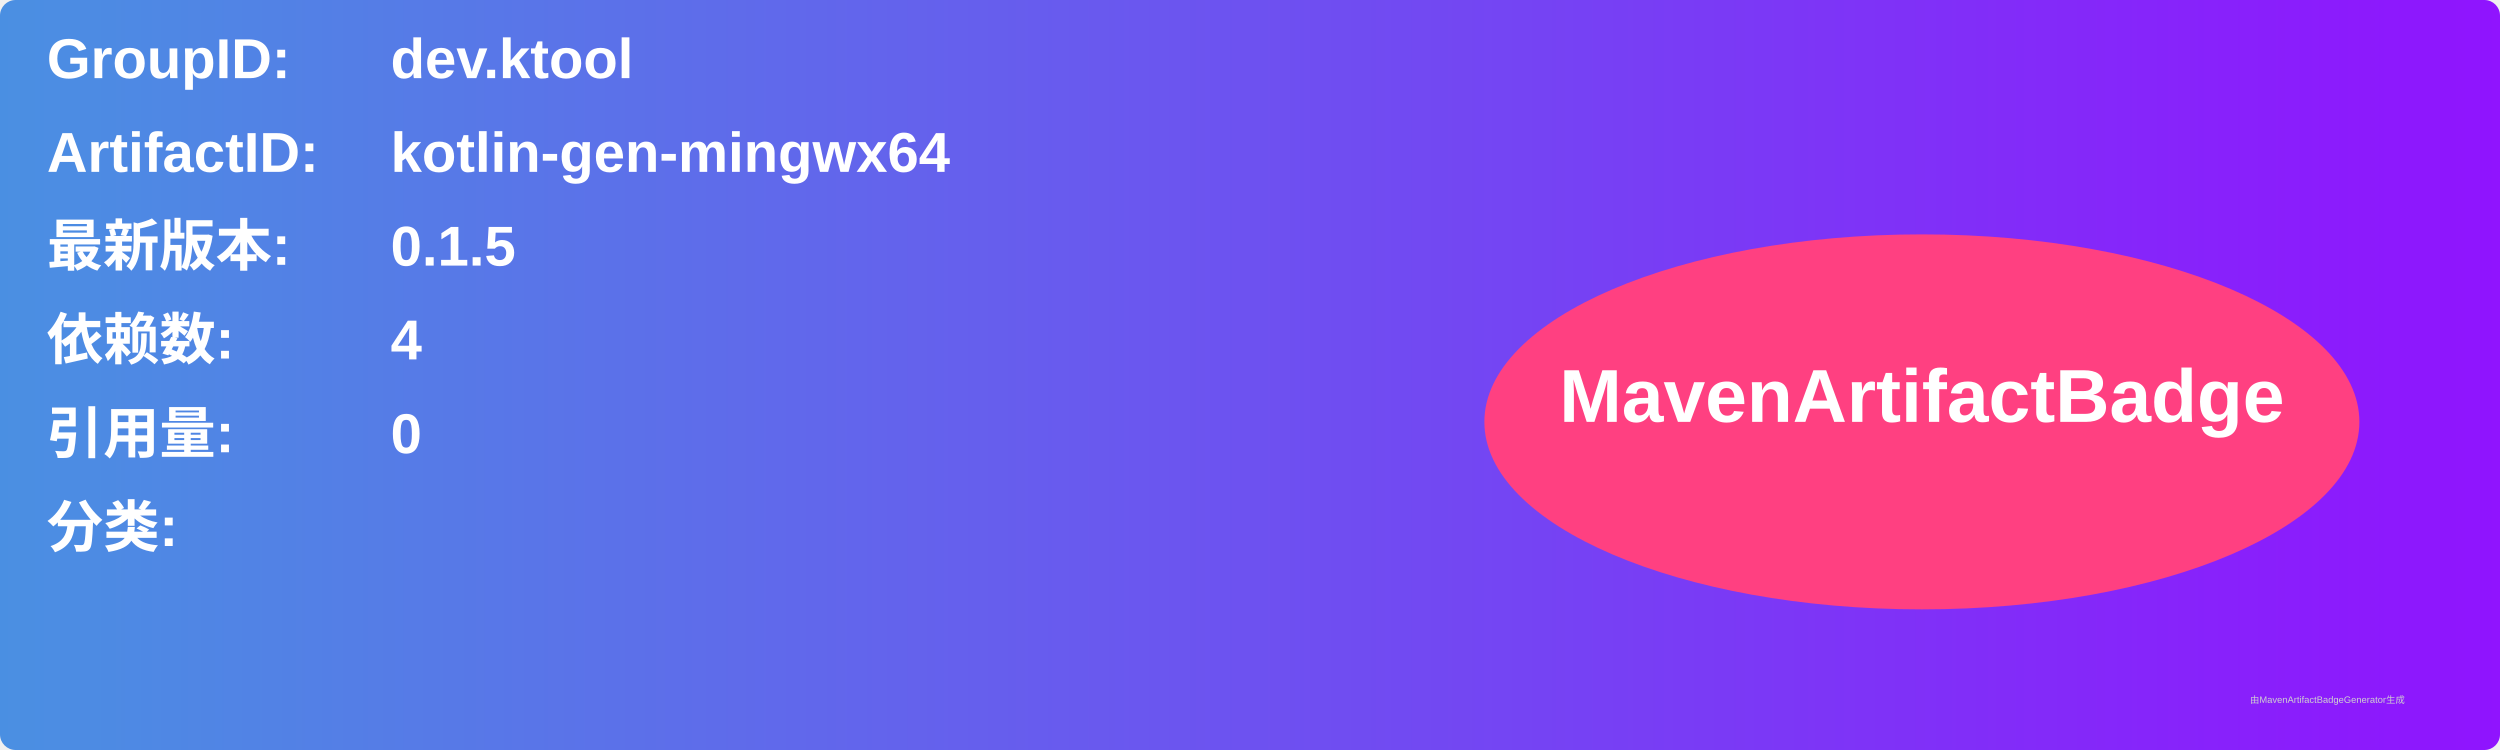
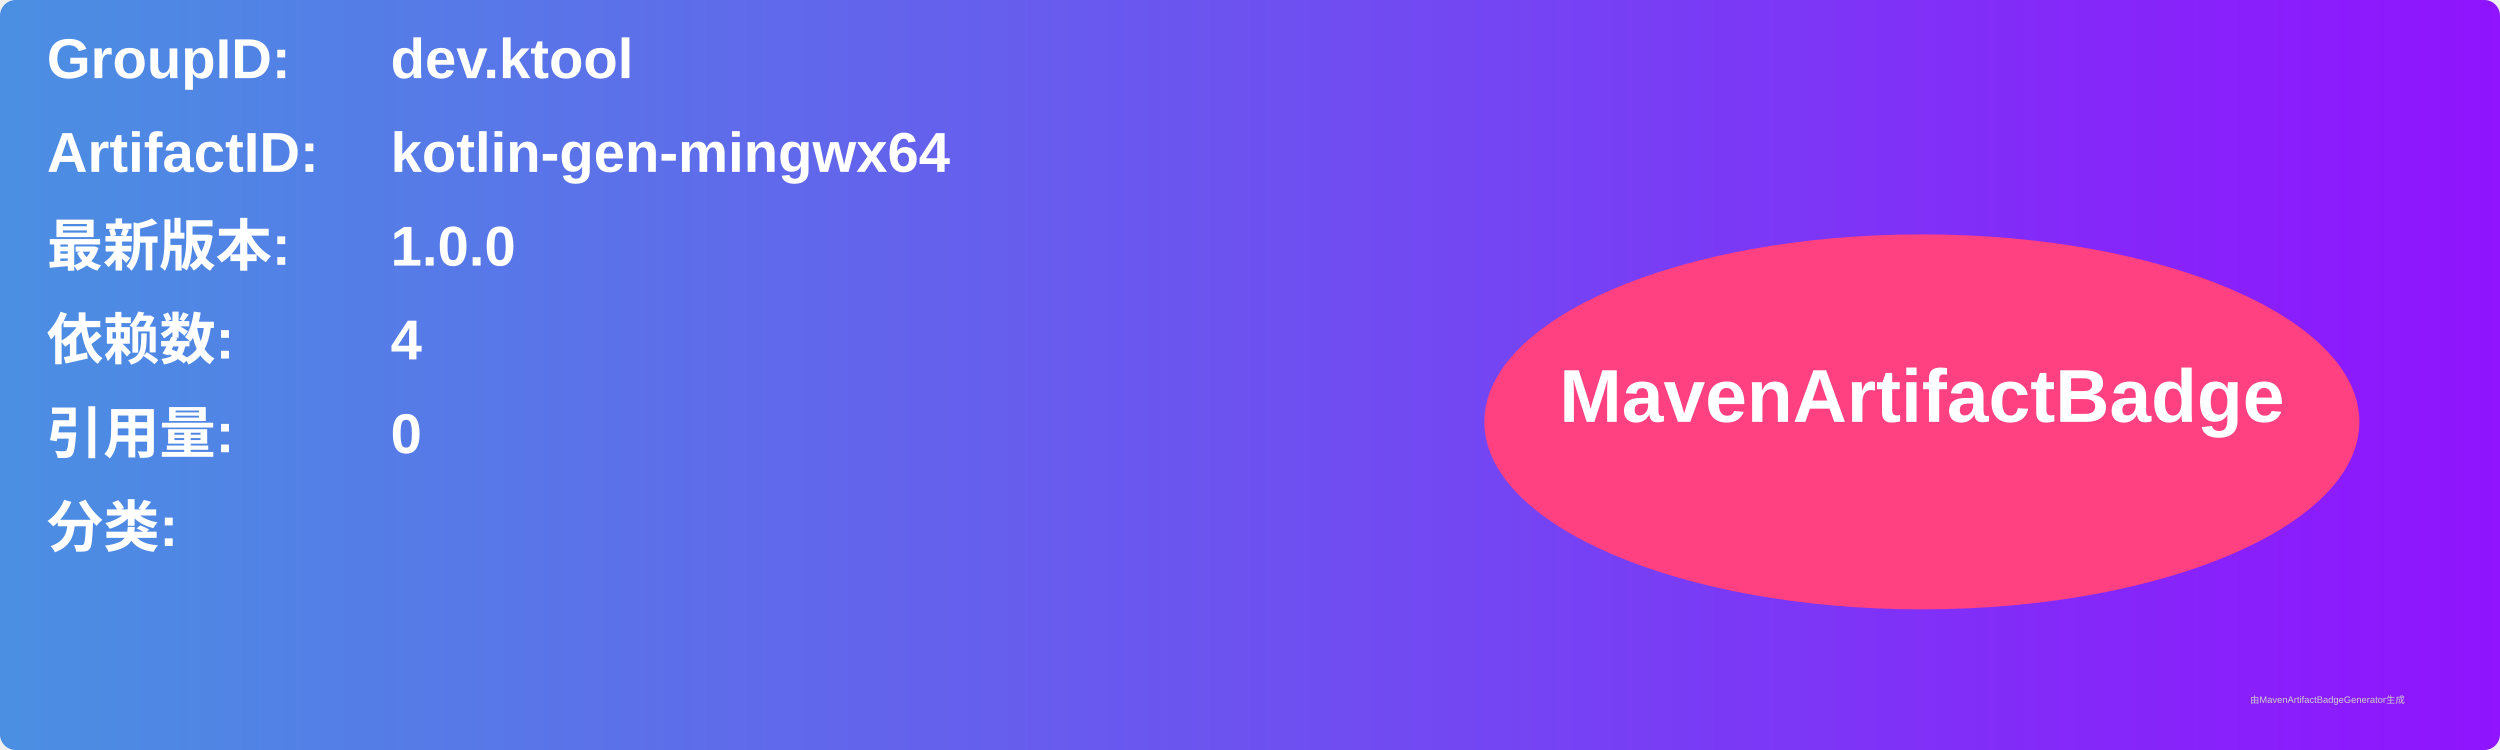
<svg xmlns="http://www.w3.org/2000/svg" width="800" height="240" viewBox="0 0 800 240">
  <linearGradient id="grad" x1="0%" y1="0%" x2="100%" y2="0%">
    <stop offset="0%" stop-color="#4a90e2" />
    <stop offset="100%" stop-color="#9013fe" />
  </linearGradient>
  <rect width="100%" height="100%" rx="5" ry="5" fill="url(#grad)" />
  <g transform="translate(15, 15)">
    <text x="0" y="10" font-family="Arial" font-size="18" fill="white" font-weight="bold" width="260">GroupID:</text>
    <text x="110" y="10" font-family="Arial" font-size="18" fill="white" font-weight="bold" width="460">dev.ktool</text>
    <text x="0" y="40" font-family="Arial" font-size="18" fill="white" font-weight="bold" width="260">ArtifactID:</text>
    <text x="110" y="40" font-family="Arial" font-size="18" fill="white" font-weight="bold" width="460">kotlin-gen-mingwx64</text>
    <text x="0" y="70" font-family="Arial" font-size="18" fill="white" font-weight="bold">最新版本:</text>
    <text x="110" y="70" font-family="Arial" font-size="18" fill="white" font-weight="bold">
-       <tspan font-weight="bold">0.1.5</tspan>
+       <tspan font-weight="bold">1.0.0</tspan>
    </text>
    <text x="0" y="100" font-family="Arial" font-size="18" fill="white" font-weight="bold">依赖数: </text>
    <text x="110" y="100" font-family="Arial" font-size="18" fill="white">
      <tspan font-weight="bold">4</tspan>
    </text>
    <text x="0" y="130" font-family="Arial" font-size="18" fill="white" font-weight="bold">引用量: </text>
    <text x="110" y="130" font-family="Arial" font-size="18" fill="white">
      <tspan font-weight="bold">0</tspan>
    </text>
    <text x="0" y="160" font-family="Arial" font-size="18" fill="white" font-weight="bold">分类:</text>
    <text x="10" y="190" font-family="Arial" font-size="10" fill="white">
      <tspan font-weight="bold" />
    </text>
    <ellipse cx="600" cy="120" rx="140" ry="60" fill="#ff4081" />
    <text x="600" y="120" text-anchor="middle" font-family="Arial" font-size="24" fill="white" font-weight="bold">MavenArtifactBadge</text>
  </g>
  <text x="720" y="225" font-family="Arial" font-size="3" fill="#d0d0d0">由MavenArtifactBadgeGenerator生成</text>
</svg>
